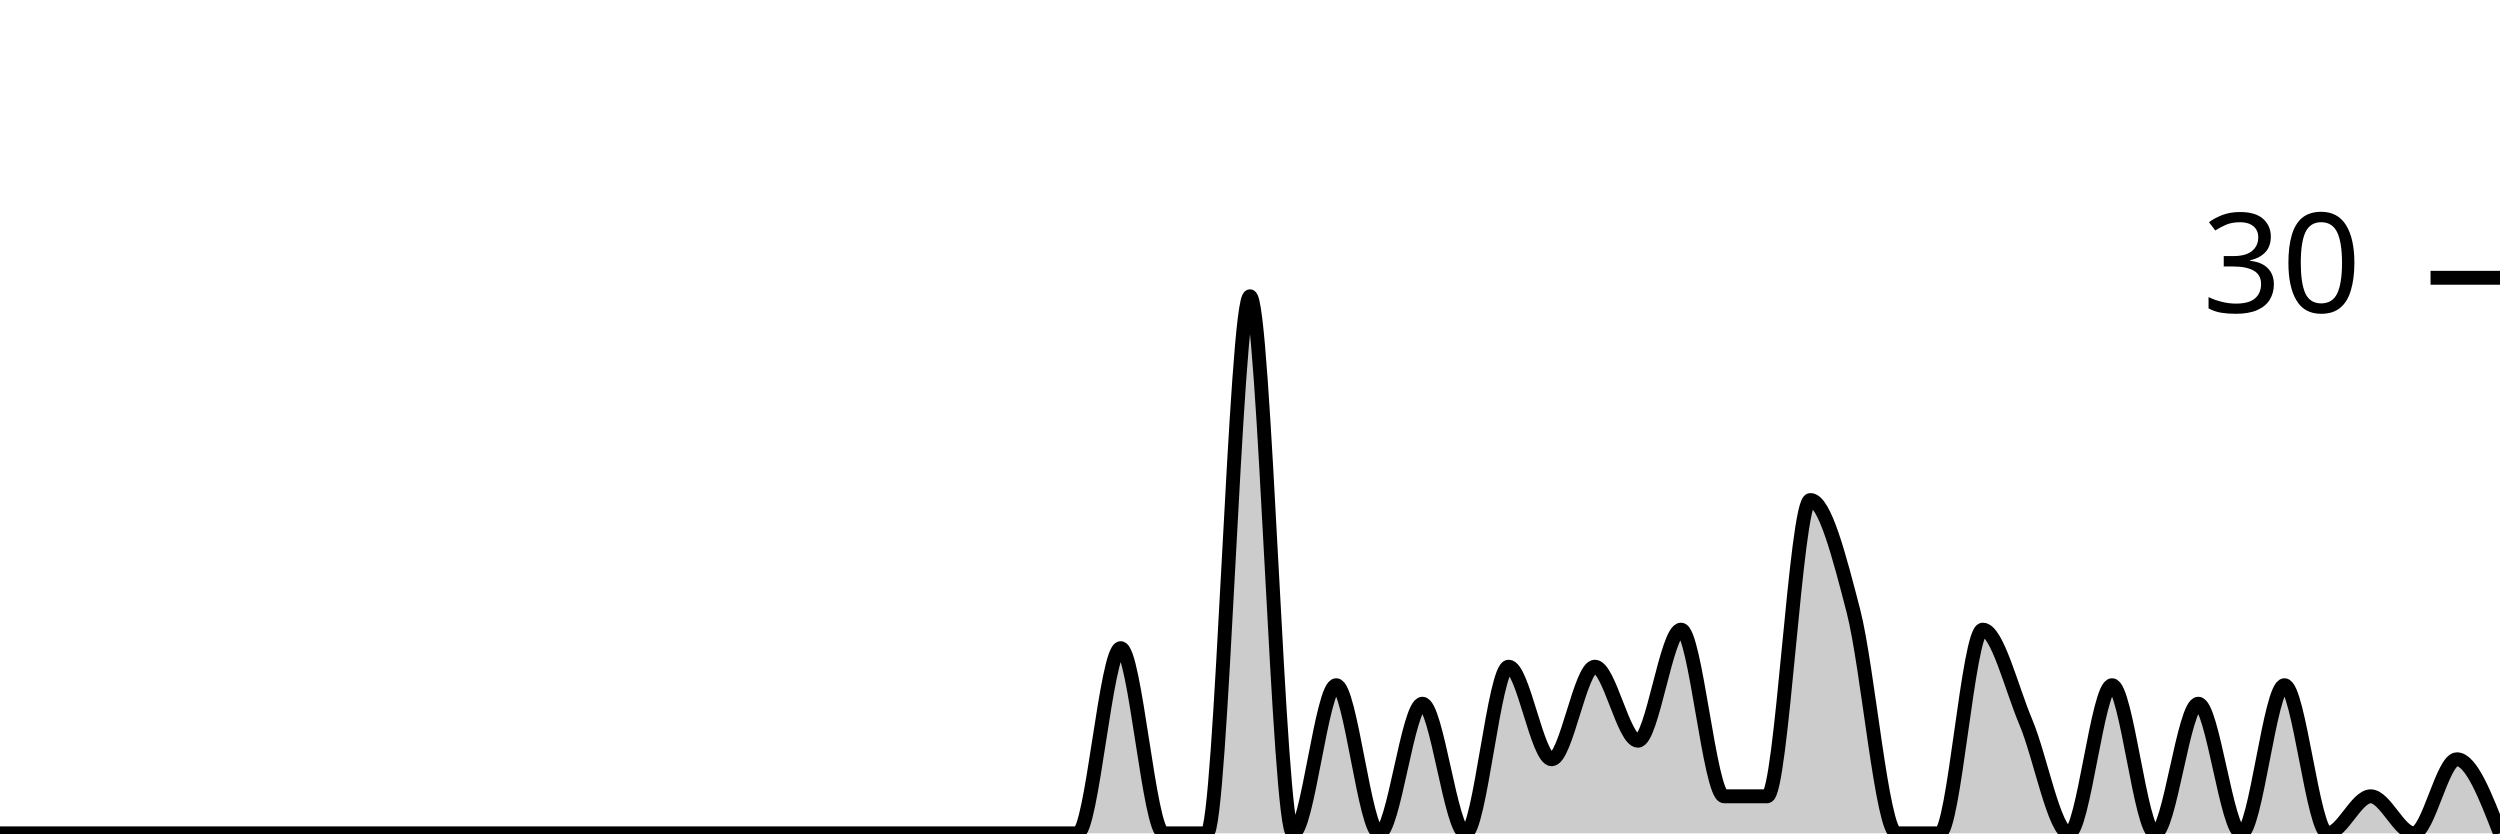
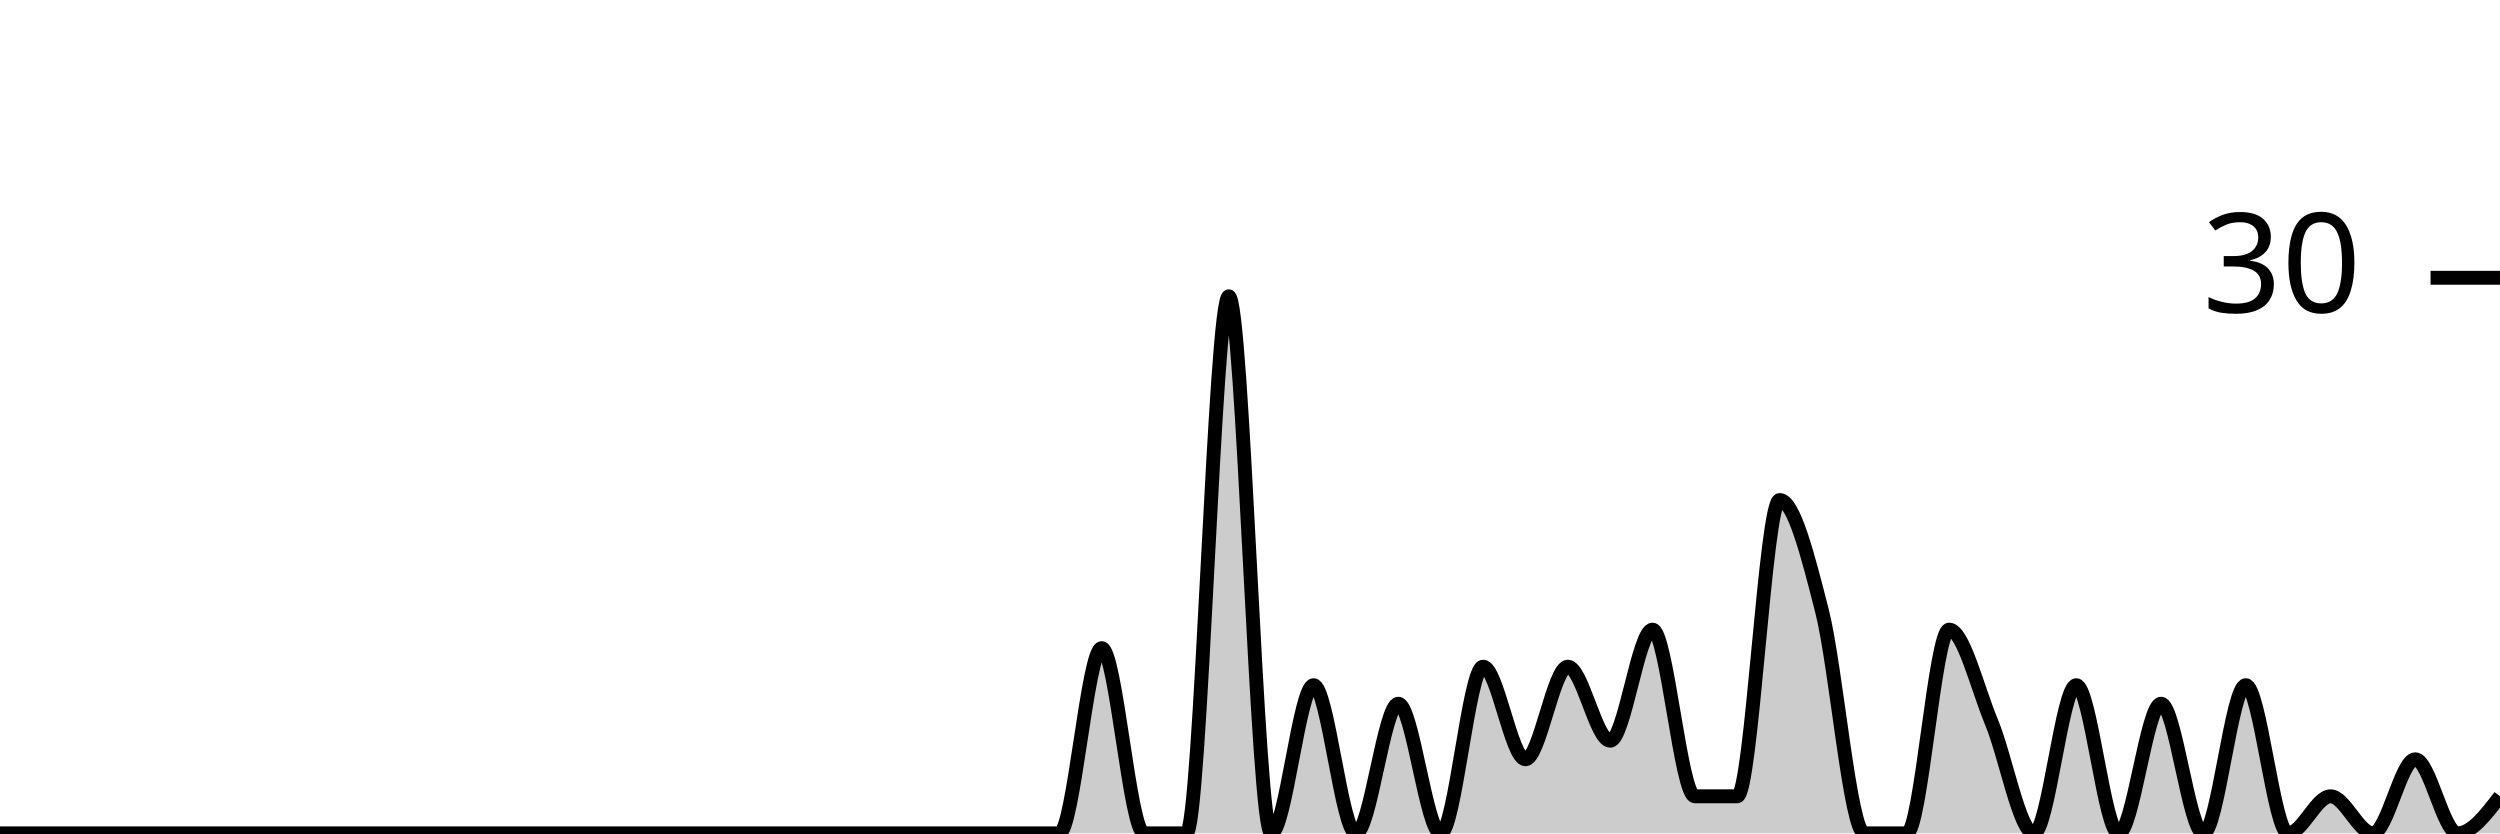
<svg xmlns="http://www.w3.org/2000/svg" viewBox="0 0 180 60">
  <g transform="translate(0,20)">
-     <path class="area" fill="rgba(0, 0, 0, 0.2)" d="M0,40C1.034,40,2.069,40,3.103,40C4.138,40,5.172,40,6.207,40C7.241,40,8.276,40,9.31,40C10.345,40,11.379,40,12.414,40C13.448,40,14.483,40,15.517,40C16.552,40,17.586,40,18.621,40C19.655,40,20.69,40,21.724,40C22.759,40,23.793,40,24.828,40C25.862,40,26.897,40,27.931,40C28.966,40,30,40,31.034,40C32.069,40,33.103,40,34.138,40C35.172,40,36.207,40,37.241,40C38.276,40,39.31,40,40.345,40C41.379,40,42.414,40,43.448,40C44.483,40,45.517,40,46.552,40C47.586,40,48.621,40,49.655,40C50.69,40,51.724,40,52.759,40C53.793,40,54.828,40,55.862,40C56.897,40,57.931,40,58.966,40C60,40,61.034,40,62.069,40C63.103,40,64.138,40,65.172,40C66.207,40,67.241,40,68.276,40C69.31,40,70.345,40,71.379,40C72.414,40,73.448,40,74.483,40C75.517,40,76.552,40,77.586,40C78.621,40,79.655,26.667,80.69,26.667C81.724,26.667,82.759,40,83.793,40C84.828,40,85.862,40,86.897,40C87.931,40,88.966,1.333,90,1.333C91.034,1.333,92.069,40,93.103,40C94.138,40,95.172,29.333,96.207,29.333C97.241,29.333,98.276,40,99.31,40C100.345,40,101.379,30.667,102.414,30.667C103.448,30.667,104.483,40,105.517,40C106.552,40,107.586,28,108.621,28C109.655,28,110.69,34.667,111.724,34.667C112.759,34.667,113.793,28,114.828,28C115.862,28,116.897,33.333,117.931,33.333C118.966,33.333,120,25.333,121.034,25.333C122.069,25.333,123.103,37.333,124.138,37.333C125.172,37.333,126.207,37.333,127.241,37.333C128.276,37.333,129.31,16,130.345,16C131.379,16,132.414,20,133.448,24C134.483,28,135.517,40,136.552,40C137.586,40,138.621,40,139.655,40C140.69,40,141.724,25.333,142.759,25.333C143.793,25.333,144.828,29.556,145.862,32C146.897,34.444,147.931,40,148.966,40C150,40,151.034,29.333,152.069,29.333C153.103,29.333,154.138,40,155.172,40C156.207,40,157.241,30.667,158.276,30.667C159.31,30.667,160.345,40,161.379,40C162.414,40,163.448,29.333,164.483,29.333C165.517,29.333,166.552,40,167.586,40C168.621,40,169.655,37.333,170.69,37.333C171.724,37.333,172.759,40,173.793,40C174.828,40,175.862,34.667,176.897,34.667C177.931,34.667,178.966,37.333,180,40L180,40C178.966,40,177.931,40,176.897,40C175.862,40,174.828,40,173.793,40C172.759,40,171.724,40,170.69,40C169.655,40,168.621,40,167.586,40C166.552,40,165.517,40,164.483,40C163.448,40,162.414,40,161.379,40C160.345,40,159.31,40,158.276,40C157.241,40,156.207,40,155.172,40C154.138,40,153.103,40,152.069,40C151.034,40,150,40,148.966,40C147.931,40,146.897,40,145.862,40C144.828,40,143.793,40,142.759,40C141.724,40,140.69,40,139.655,40C138.621,40,137.586,40,136.552,40C135.517,40,134.483,40,133.448,40C132.414,40,131.379,40,130.345,40C129.31,40,128.276,40,127.241,40C126.207,40,125.172,40,124.138,40C123.103,40,122.069,40,121.034,40C120,40,118.966,40,117.931,40C116.897,40,115.862,40,114.828,40C113.793,40,112.759,40,111.724,40C110.69,40,109.655,40,108.621,40C107.586,40,106.552,40,105.517,40C104.483,40,103.448,40,102.414,40C101.379,40,100.345,40,99.31,40C98.276,40,97.241,40,96.207,40C95.172,40,94.138,40,93.103,40C92.069,40,91.034,40,90,40C88.966,40,87.931,40,86.897,40C85.862,40,84.828,40,83.793,40C82.759,40,81.724,40,80.69,40C79.655,40,78.621,40,77.586,40C76.552,40,75.517,40,74.483,40C73.448,40,72.414,40,71.379,40C70.345,40,69.31,40,68.276,40C67.241,40,66.207,40,65.172,40C64.138,40,63.103,40,62.069,40C61.034,40,60,40,58.966,40C57.931,40,56.897,40,55.862,40C54.828,40,53.793,40,52.759,40C51.724,40,50.69,40,49.655,40C48.621,40,47.586,40,46.552,40C45.517,40,44.483,40,43.448,40C42.414,40,41.379,40,40.345,40C39.31,40,38.276,40,37.241,40C36.207,40,35.172,40,34.138,40C33.103,40,32.069,40,31.034,40C30,40,28.966,40,27.931,40C26.897,40,25.862,40,24.828,40C23.793,40,22.759,40,21.724,40C20.69,40,19.655,40,18.621,40C17.586,40,16.552,40,15.517,40C14.483,40,13.448,40,12.414,40C11.379,40,10.345,40,9.31,40C8.276,40,7.241,40,6.207,40C5.172,40,4.138,40,3.103,40C2.069,40,1.034,40,0,40Z" />
-     <path class="line" stroke="black" fill="none" d="M0,40C1.034,40,2.069,40,3.103,40C4.138,40,5.172,40,6.207,40C7.241,40,8.276,40,9.31,40C10.345,40,11.379,40,12.414,40C13.448,40,14.483,40,15.517,40C16.552,40,17.586,40,18.621,40C19.655,40,20.69,40,21.724,40C22.759,40,23.793,40,24.828,40C25.862,40,26.897,40,27.931,40C28.966,40,30,40,31.034,40C32.069,40,33.103,40,34.138,40C35.172,40,36.207,40,37.241,40C38.276,40,39.31,40,40.345,40C41.379,40,42.414,40,43.448,40C44.483,40,45.517,40,46.552,40C47.586,40,48.621,40,49.655,40C50.69,40,51.724,40,52.759,40C53.793,40,54.828,40,55.862,40C56.897,40,57.931,40,58.966,40C60,40,61.034,40,62.069,40C63.103,40,64.138,40,65.172,40C66.207,40,67.241,40,68.276,40C69.31,40,70.345,40,71.379,40C72.414,40,73.448,40,74.483,40C75.517,40,76.552,40,77.586,40C78.621,40,79.655,26.667,80.69,26.667C81.724,26.667,82.759,40,83.793,40C84.828,40,85.862,40,86.897,40C87.931,40,88.966,1.333,90,1.333C91.034,1.333,92.069,40,93.103,40C94.138,40,95.172,29.333,96.207,29.333C97.241,29.333,98.276,40,99.31,40C100.345,40,101.379,30.667,102.414,30.667C103.448,30.667,104.483,40,105.517,40C106.552,40,107.586,28,108.621,28C109.655,28,110.69,34.667,111.724,34.667C112.759,34.667,113.793,28,114.828,28C115.862,28,116.897,33.333,117.931,33.333C118.966,33.333,120,25.333,121.034,25.333C122.069,25.333,123.103,37.333,124.138,37.333C125.172,37.333,126.207,37.333,127.241,37.333C128.276,37.333,129.31,16,130.345,16C131.379,16,132.414,20,133.448,24C134.483,28,135.517,40,136.552,40C137.586,40,138.621,40,139.655,40C140.69,40,141.724,25.333,142.759,25.333C143.793,25.333,144.828,29.556,145.862,32C146.897,34.444,147.931,40,148.966,40C150,40,151.034,29.333,152.069,29.333C153.103,29.333,154.138,40,155.172,40C156.207,40,157.241,30.667,158.276,30.667C159.31,30.667,160.345,40,161.379,40C162.414,40,163.448,29.333,164.483,29.333C165.517,29.333,166.552,40,167.586,40C168.621,40,169.655,37.333,170.69,37.333C171.724,37.333,172.759,40,173.793,40C174.828,40,175.862,34.667,176.897,34.667C177.931,34.667,178.966,37.333,180,40" />
+     <path class="area" fill="rgba(0, 0, 0, 0.2)" d="M0,40C1.017,40,2.034,40,3.051,40C4.068,40,5.085,40,6.102,40C7.119,40,8.136,40,9.153,40C10.169,40,11.186,40,12.203,40C13.22,40,14.237,40,15.254,40C16.271,40,17.288,40,18.305,40C19.322,40,20.339,40,21.356,40C22.373,40,23.39,40,24.407,40C25.424,40,26.441,40,27.458,40C28.475,40,29.492,40,30.508,40C31.525,40,32.542,40,33.559,40C34.576,40,35.593,40,36.61,40C37.627,40,38.644,40,39.661,40C40.678,40,41.695,40,42.712,40C43.729,40,44.746,40,45.763,40C46.78,40,47.797,40,48.814,40C49.831,40,50.847,40,51.864,40C52.881,40,53.898,40,54.915,40C55.932,40,56.949,40,57.966,40C58.983,40,60,40,61.017,40C62.034,40,63.051,40,64.068,40C65.085,40,66.102,40,67.119,40C68.136,40,69.153,40,70.169,40C71.186,40,72.203,40,73.22,40C74.237,40,75.254,40,76.271,40C77.288,40,78.305,26.667,79.322,26.667C80.339,26.667,81.356,40,82.373,40C83.39,40,84.407,40,85.424,40C86.441,40,87.458,1.333,88.475,1.333C89.492,1.333,90.508,40,91.525,40C92.542,40,93.559,29.333,94.576,29.333C95.593,29.333,96.61,40,97.627,40C98.644,40,99.661,30.667,100.678,30.667C101.695,30.667,102.712,40,103.729,40C104.746,40,105.763,28,106.78,28C107.797,28,108.814,34.667,109.831,34.667C110.847,34.667,111.864,28,112.881,28C113.898,28,114.915,33.333,115.932,33.333C116.949,33.333,117.966,25.333,118.983,25.333C120,25.333,121.017,37.333,122.034,37.333C123.051,37.333,124.068,37.333,125.085,37.333C126.102,37.333,127.119,16,128.136,16C129.153,16,130.169,20,131.186,24C132.203,28,133.22,40,134.237,40C135.254,40,136.271,40,137.288,40C138.305,40,139.322,25.333,140.339,25.333C141.356,25.333,142.373,29.556,143.39,32C144.407,34.444,145.424,40,146.441,40C147.458,40,148.475,29.333,149.492,29.333C150.508,29.333,151.525,40,152.542,40C153.559,40,154.576,30.667,155.593,30.667C156.61,30.667,157.627,40,158.644,40C159.661,40,160.678,29.333,161.695,29.333C162.712,29.333,163.729,40,164.746,40C165.763,40,166.78,37.333,167.797,37.333C168.814,37.333,169.831,40,170.847,40C171.864,40,172.881,34.667,173.898,34.667C174.915,34.667,175.932,40,176.949,40C177.966,40,178.983,38.667,180,37.333L180,40C178.983,40,177.966,40,176.949,40C175.932,40,174.915,40,173.898,40C172.881,40,171.864,40,170.847,40C169.831,40,168.814,40,167.797,40C166.78,40,165.763,40,164.746,40C163.729,40,162.712,40,161.695,40C160.678,40,159.661,40,158.644,40C157.627,40,156.61,40,155.593,40C154.576,40,153.559,40,152.542,40C151.525,40,150.508,40,149.492,40C148.475,40,147.458,40,146.441,40C145.424,40,144.407,40,143.39,40C142.373,40,141.356,40,140.339,40C139.322,40,138.305,40,137.288,40C136.271,40,135.254,40,134.237,40C133.22,40,132.203,40,131.186,40C130.169,40,129.153,40,128.136,40C127.119,40,126.102,40,125.085,40C124.068,40,123.051,40,122.034,40C121.017,40,120,40,118.983,40C117.966,40,116.949,40,115.932,40C114.915,40,113.898,40,112.881,40C111.864,40,110.847,40,109.831,40C108.814,40,107.797,40,106.78,40C105.763,40,104.746,40,103.729,40C102.712,40,101.695,40,100.678,40C99.661,40,98.644,40,97.627,40C96.61,40,95.593,40,94.576,40C93.559,40,92.542,40,91.525,40C90.508,40,89.492,40,88.475,40C87.458,40,86.441,40,85.424,40C84.407,40,83.39,40,82.373,40C81.356,40,80.339,40,79.322,40C78.305,40,77.288,40,76.271,40C75.254,40,74.237,40,73.22,40C72.203,40,71.186,40,70.169,40C69.153,40,68.136,40,67.119,40C66.102,40,65.085,40,64.068,40C63.051,40,62.034,40,61.017,40C60,40,58.983,40,57.966,40C56.949,40,55.932,40,54.915,40C53.898,40,52.881,40,51.864,40C50.847,40,49.831,40,48.814,40C47.797,40,46.78,40,45.763,40C44.746,40,43.729,40,42.712,40C41.695,40,40.678,40,39.661,40C38.644,40,37.627,40,36.61,40C35.593,40,34.576,40,33.559,40C32.542,40,31.525,40,30.508,40C29.492,40,28.475,40,27.458,40C26.441,40,25.424,40,24.407,40C23.39,40,22.373,40,21.356,40C20.339,40,19.322,40,18.305,40C17.288,40,16.271,40,15.254,40C14.237,40,13.22,40,12.203,40C11.186,40,10.169,40,9.153,40C8.136,40,7.119,40,6.102,40C5.085,40,4.068,40,3.051,40C2.034,40,1.017,40,0,40Z" />
+     <path class="line" stroke="black" fill="none" d="M0,40C1.017,40,2.034,40,3.051,40C4.068,40,5.085,40,6.102,40C7.119,40,8.136,40,9.153,40C10.169,40,11.186,40,12.203,40C13.22,40,14.237,40,15.254,40C16.271,40,17.288,40,18.305,40C19.322,40,20.339,40,21.356,40C22.373,40,23.39,40,24.407,40C25.424,40,26.441,40,27.458,40C28.475,40,29.492,40,30.508,40C31.525,40,32.542,40,33.559,40C34.576,40,35.593,40,36.61,40C37.627,40,38.644,40,39.661,40C40.678,40,41.695,40,42.712,40C43.729,40,44.746,40,45.763,40C46.78,40,47.797,40,48.814,40C49.831,40,50.847,40,51.864,40C52.881,40,53.898,40,54.915,40C55.932,40,56.949,40,57.966,40C58.983,40,60,40,61.017,40C62.034,40,63.051,40,64.068,40C65.085,40,66.102,40,67.119,40C68.136,40,69.153,40,70.169,40C71.186,40,72.203,40,73.22,40C74.237,40,75.254,40,76.271,40C77.288,40,78.305,26.667,79.322,26.667C80.339,26.667,81.356,40,82.373,40C83.39,40,84.407,40,85.424,40C86.441,40,87.458,1.333,88.475,1.333C89.492,1.333,90.508,40,91.525,40C92.542,40,93.559,29.333,94.576,29.333C95.593,29.333,96.61,40,97.627,40C98.644,40,99.661,30.667,100.678,30.667C101.695,30.667,102.712,40,103.729,40C104.746,40,105.763,28,106.78,28C107.797,28,108.814,34.667,109.831,34.667C110.847,34.667,111.864,28,112.881,28C113.898,28,114.915,33.333,115.932,33.333C116.949,33.333,117.966,25.333,118.983,25.333C120,25.333,121.017,37.333,122.034,37.333C123.051,37.333,124.068,37.333,125.085,37.333C126.102,37.333,127.119,16,128.136,16C129.153,16,130.169,20,131.186,24C132.203,28,133.22,40,134.237,40C135.254,40,136.271,40,137.288,40C138.305,40,139.322,25.333,140.339,25.333C141.356,25.333,142.373,29.556,143.39,32C144.407,34.444,145.424,40,146.441,40C147.458,40,148.475,29.333,149.492,29.333C150.508,29.333,151.525,40,152.542,40C153.559,40,154.576,30.667,155.593,30.667C156.61,30.667,157.627,40,158.644,40C159.661,40,160.678,29.333,161.695,29.333C162.712,29.333,163.729,40,164.746,40C165.763,40,166.78,37.333,167.797,37.333C168.814,37.333,169.831,40,170.847,40C171.864,40,172.881,34.667,173.898,34.667C174.915,34.667,175.932,40,176.949,40C177.966,40,178.983,38.667,180,37.333" />
    <path class="axis-ceiling" stroke-width="1" stroke="black" fill="none" d="M175,0L180,0" />
    <text class="axis-ceiling-label" font-family="sans-serif" text-anchor="end" font-size="10px" x="170" y="2.5">30</text>
  </g>
</svg>
